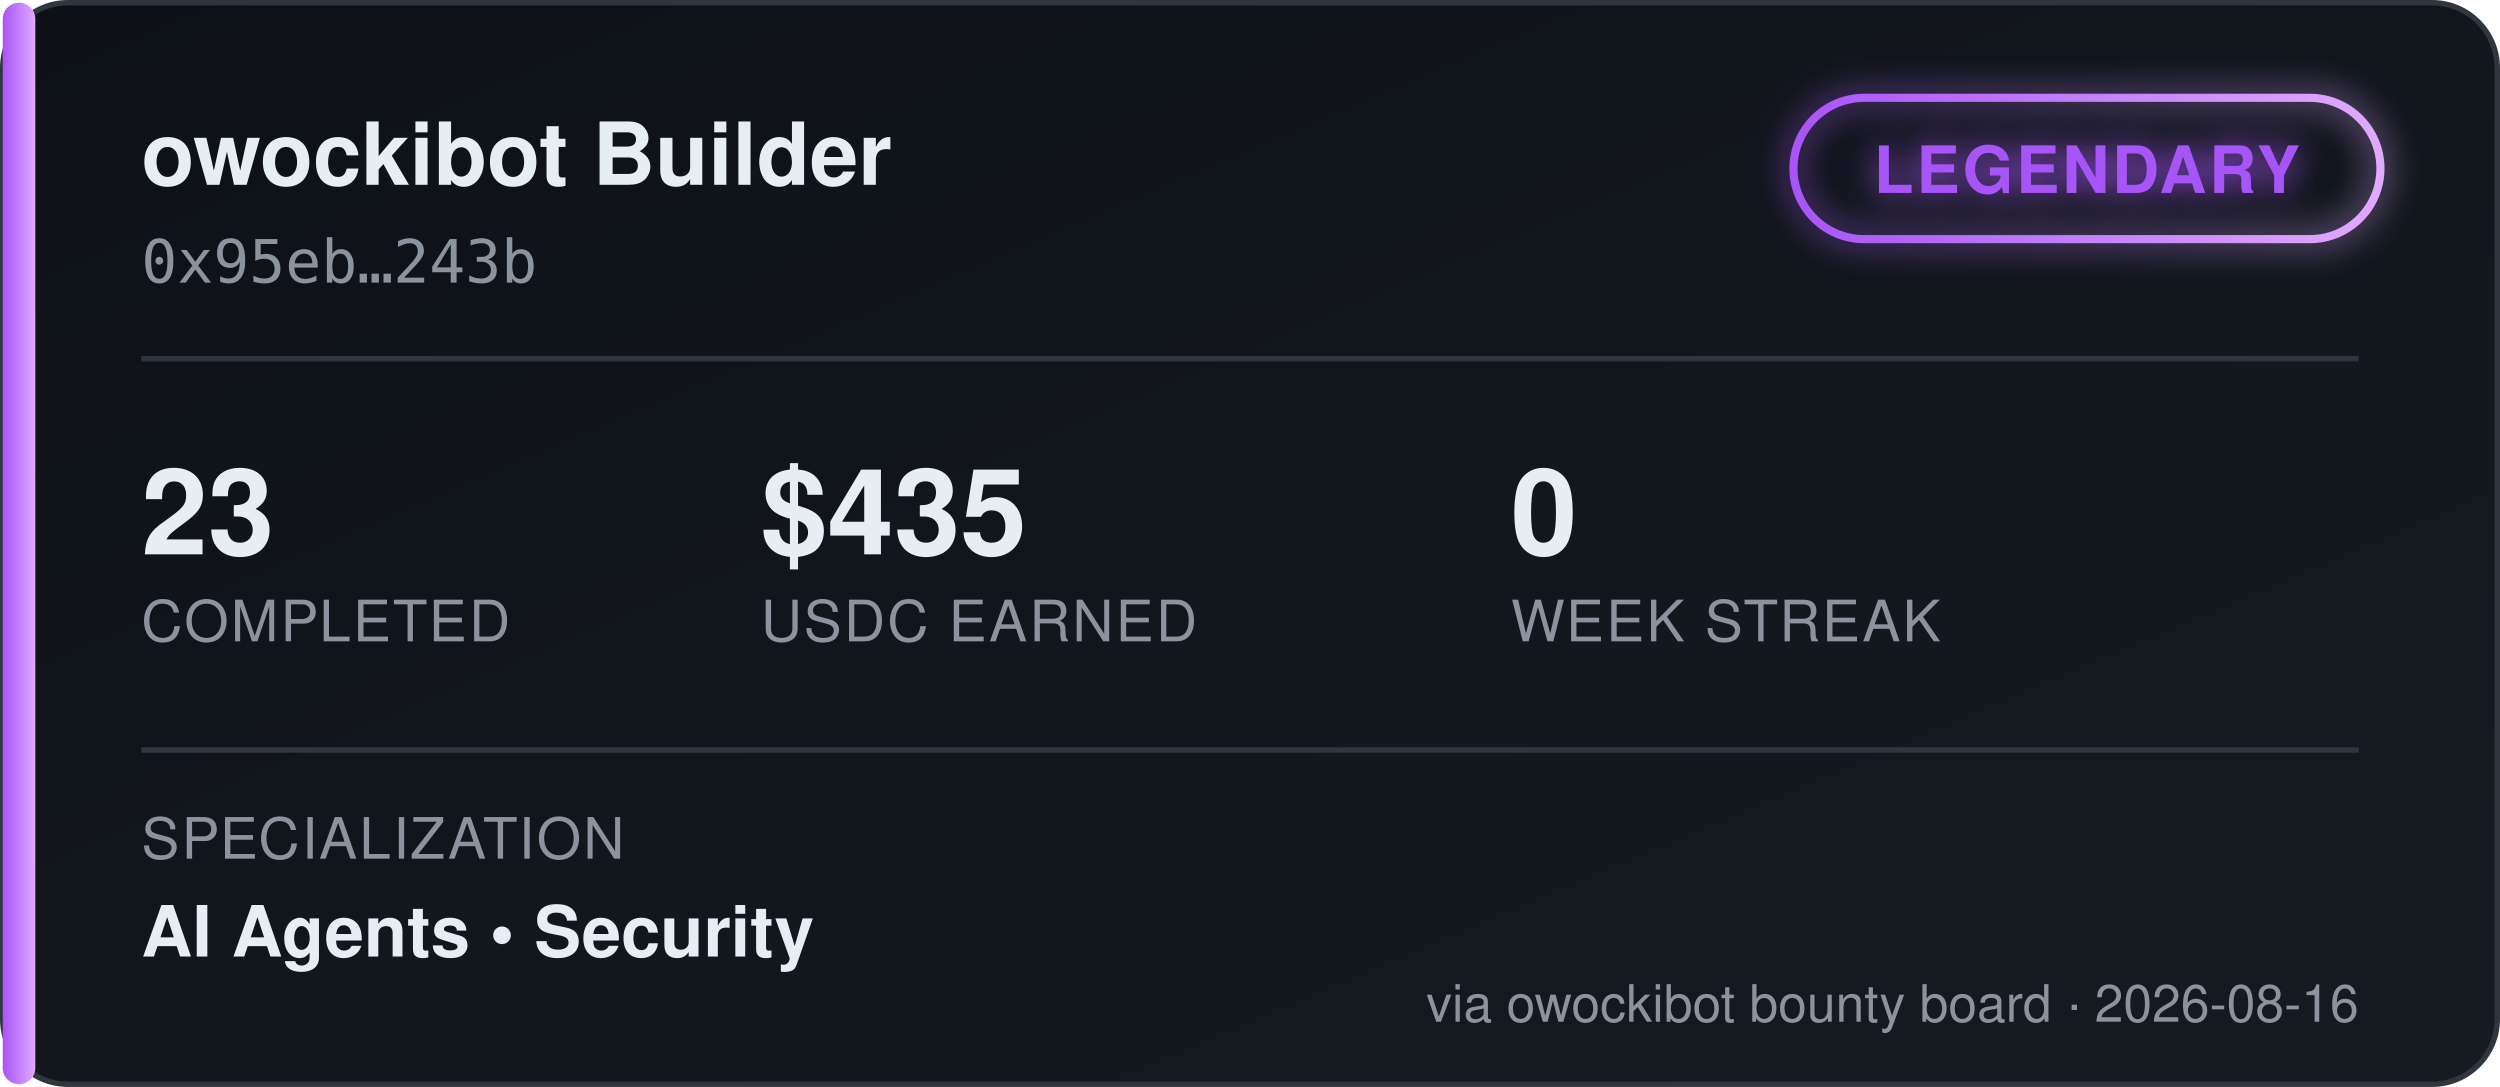
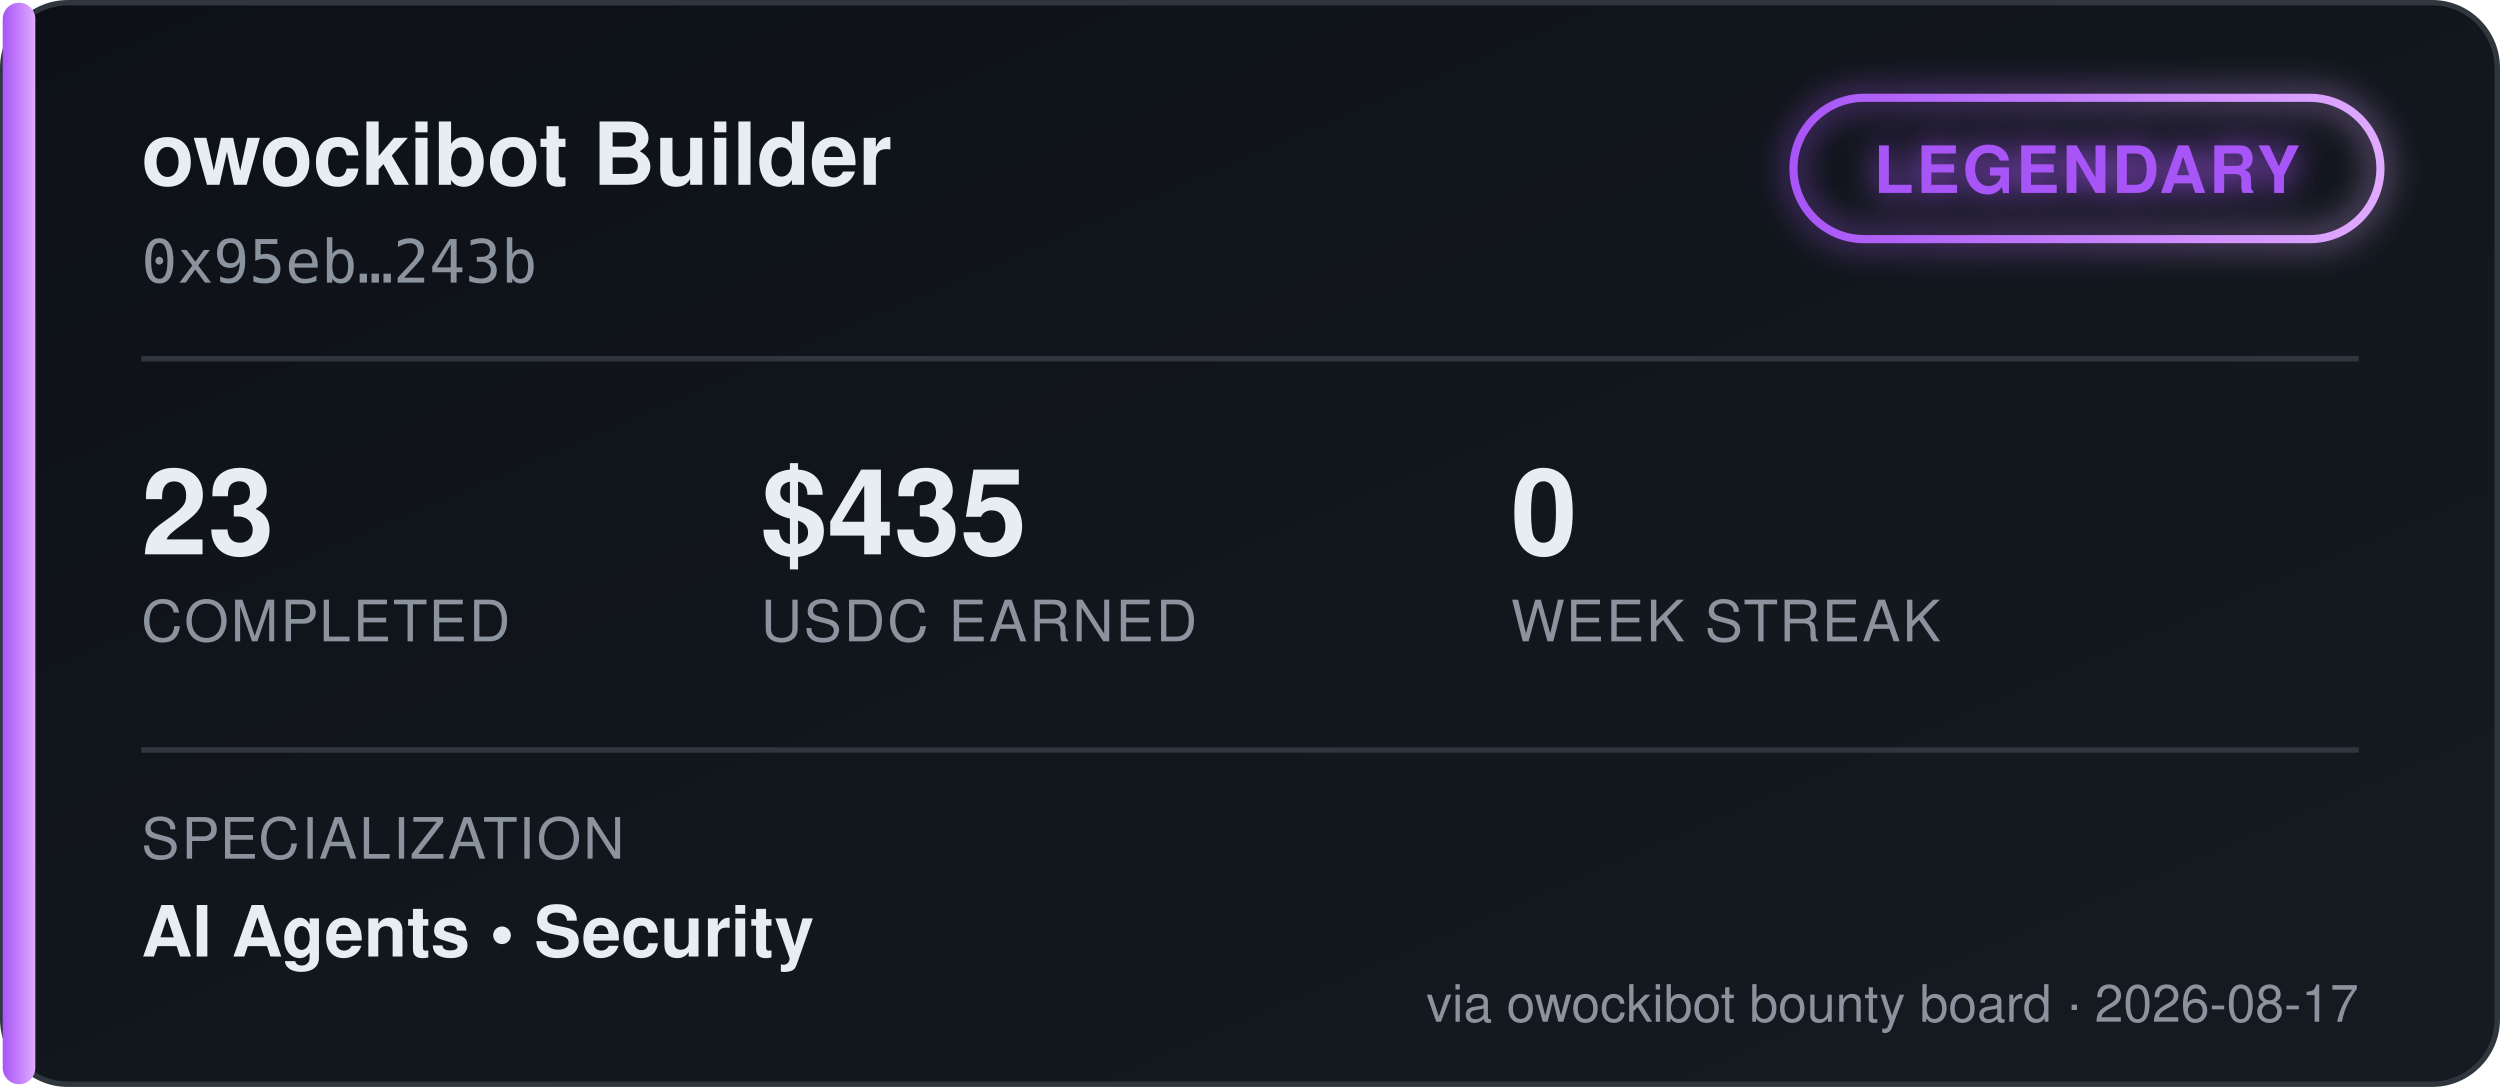
<svg xmlns="http://www.w3.org/2000/svg" width="460" height="200" viewBox="0 0 460 200" font-family="'Segoe UI', Helvetica, Arial, sans-serif">
  <defs>
    <linearGradient id="bgGrad" x1="0" y1="0" x2="1" y2="1">
      <stop offset="0%" stop-color="#0d1117" />
      <stop offset="100%" stop-color="#161b22" />
    </linearGradient>
    <linearGradient id="tierGrad" x1="0" y1="0" x2="1" y2="0">
      <stop offset="0%" stop-color="#a855f7" />
      <stop offset="100%" stop-color="#e0aaff" />
    </linearGradient>
    <filter id="glow" x="-50%" y="-50%" width="200%" height="200%">
      <feGaussianBlur stdDeviation="3" result="blur" />
      <feMerge>
        <feMergeNode in="blur" />
        <feMergeNode in="SourceGraphic" />
      </feMerge>
    </filter>
  </defs>
  <rect x="0.5" y="0.5" width="459" height="199" rx="12" fill="url(#bgGrad)" stroke="#30363d" />
  <rect x="0.5" y="0.5" width="6" height="199" rx="3" fill="url(#tierGrad)" />
  <text x="26" y="34" fill="#e6edf3" font-size="16" font-weight="700">owockibot Builder</text>
  <text x="26" y="52" fill="#8b949e" font-size="11" font-family="monospace">0x95eb…243b</text>
  <g transform="translate(330, 18)" filter="url(#glow)">
    <rect x="0" y="0" width="108" height="26" rx="13" fill="none" stroke="url(#tierGrad)" stroke-width="1.5" />
    <text x="54" y="17.5" fill="#a855f7" font-size="12" font-weight="700" text-anchor="middle" letter-spacing="0.5">LEGENDARY</text>
  </g>
  <line x1="26" y1="66" x2="434" y2="66" stroke="#30363d" stroke-width="1" />
  <g font-size="22" font-weight="700" fill="#e6edf3">
    <text x="26" y="102">23</text>
    <text x="140" y="102">$435</text>
    <text x="278" y="102">0</text>
  </g>
  <g font-size="10.5" fill="#8b949e" letter-spacing="0.4">
    <text x="26" y="118">COMPLETED</text>
    <text x="140" y="118">USDC EARNED</text>
    <text x="278" y="118">WEEK STREAK</text>
  </g>
  <line x1="26" y1="138" x2="434" y2="138" stroke="#30363d" stroke-width="1" />
  <text x="26" y="158" fill="#8b949e" font-size="10.5" letter-spacing="0.4">SPECIALIZATION</text>
  <text x="26" y="176" fill="#e6edf3" font-size="13" font-weight="600">AI Agents  •  Security</text>
-   <text x="434" y="188" fill="#8b949e" font-size="9.5" text-anchor="end">via owockibot bounty board · 2026-08-16</text>
+   <text x="434" y="188" fill="#8b949e" font-size="9.5" text-anchor="end">via owockibot bounty board · 2026-08-17</text>
</svg>
